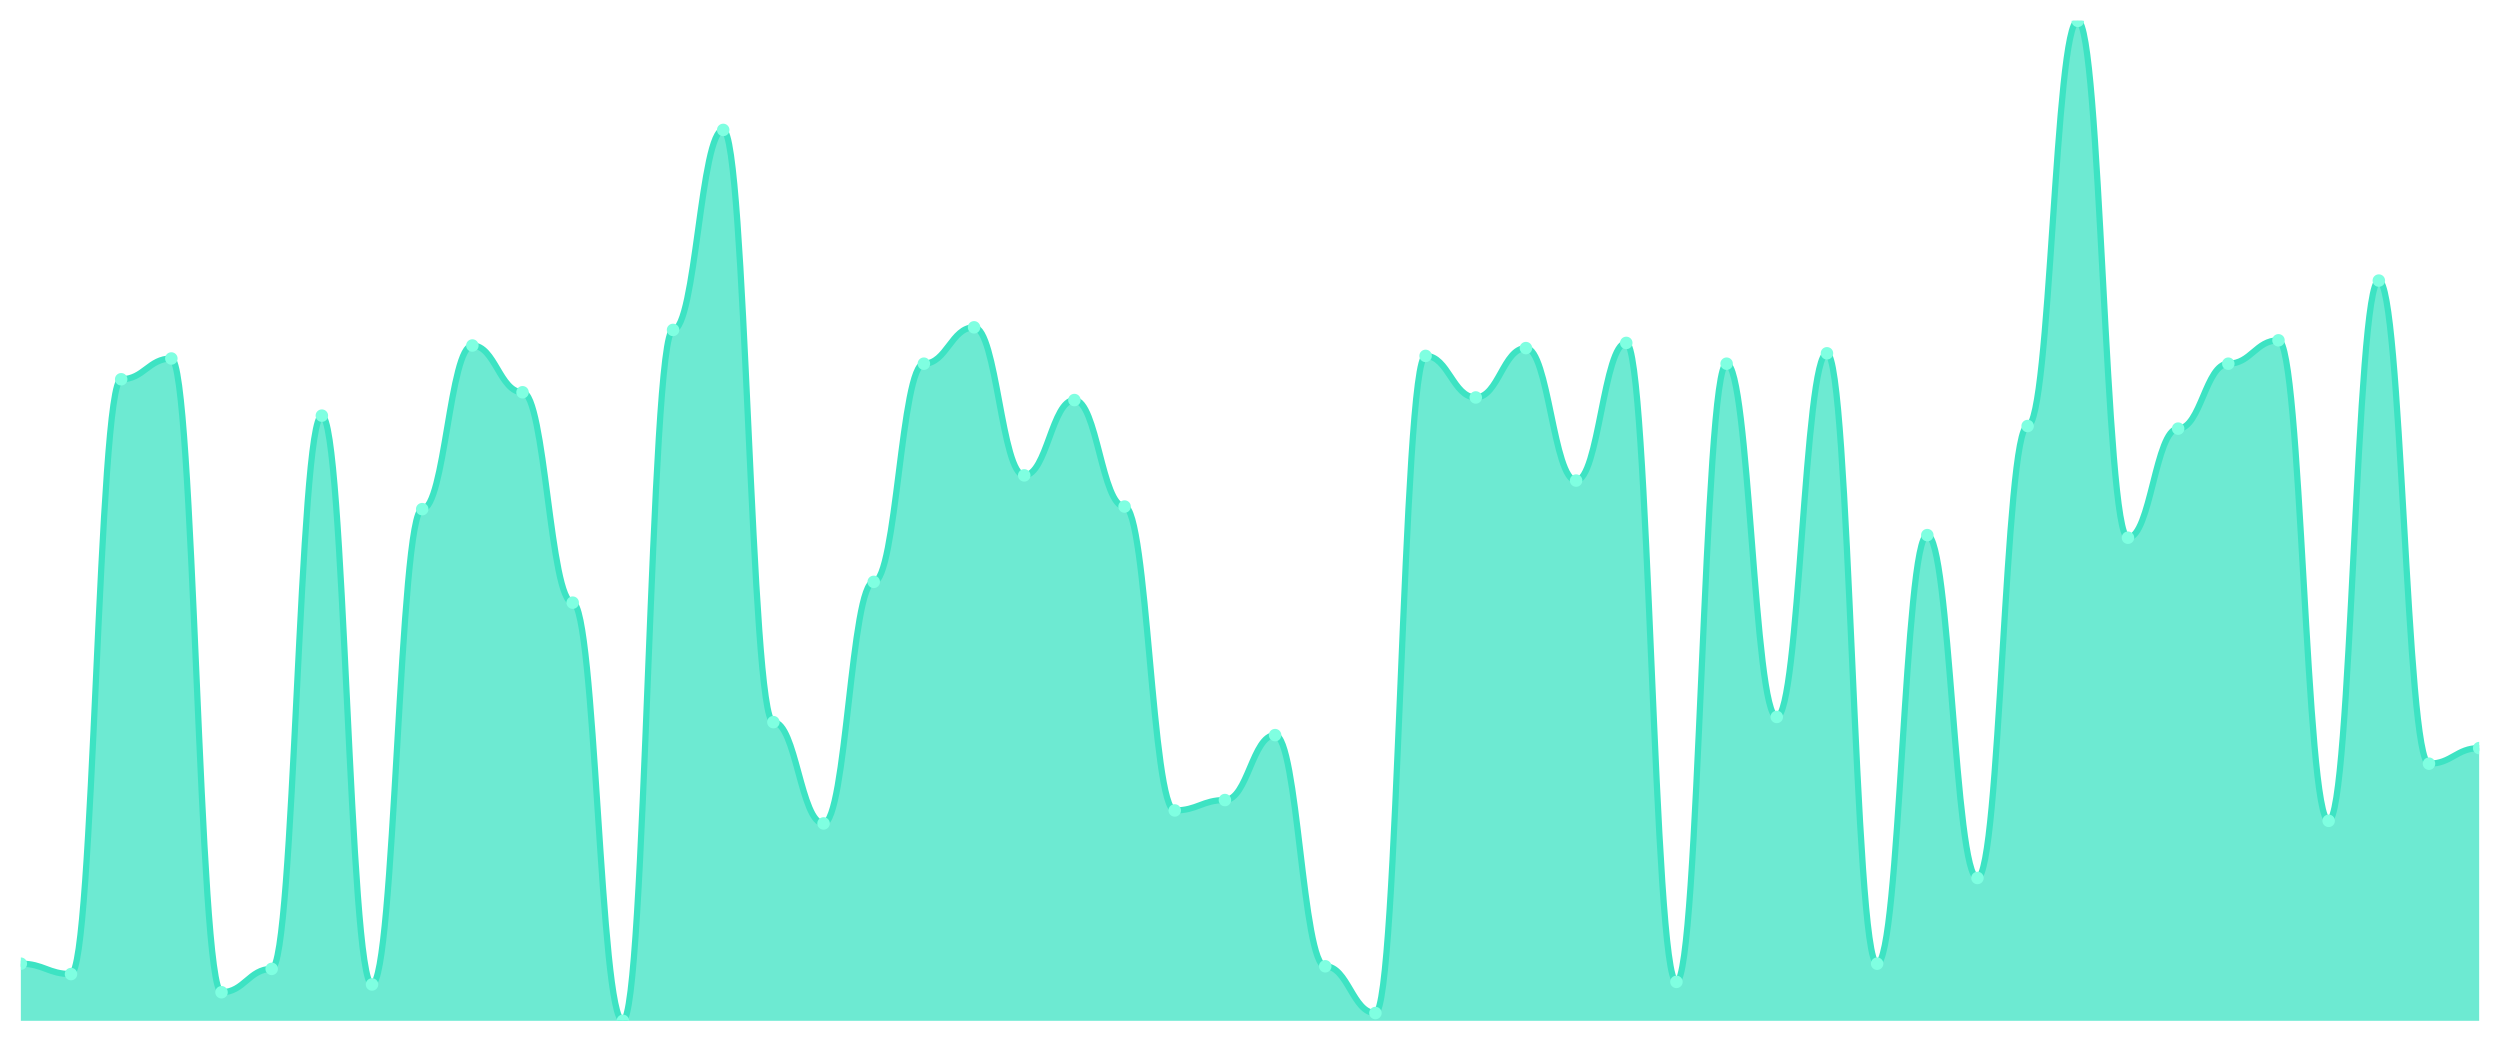
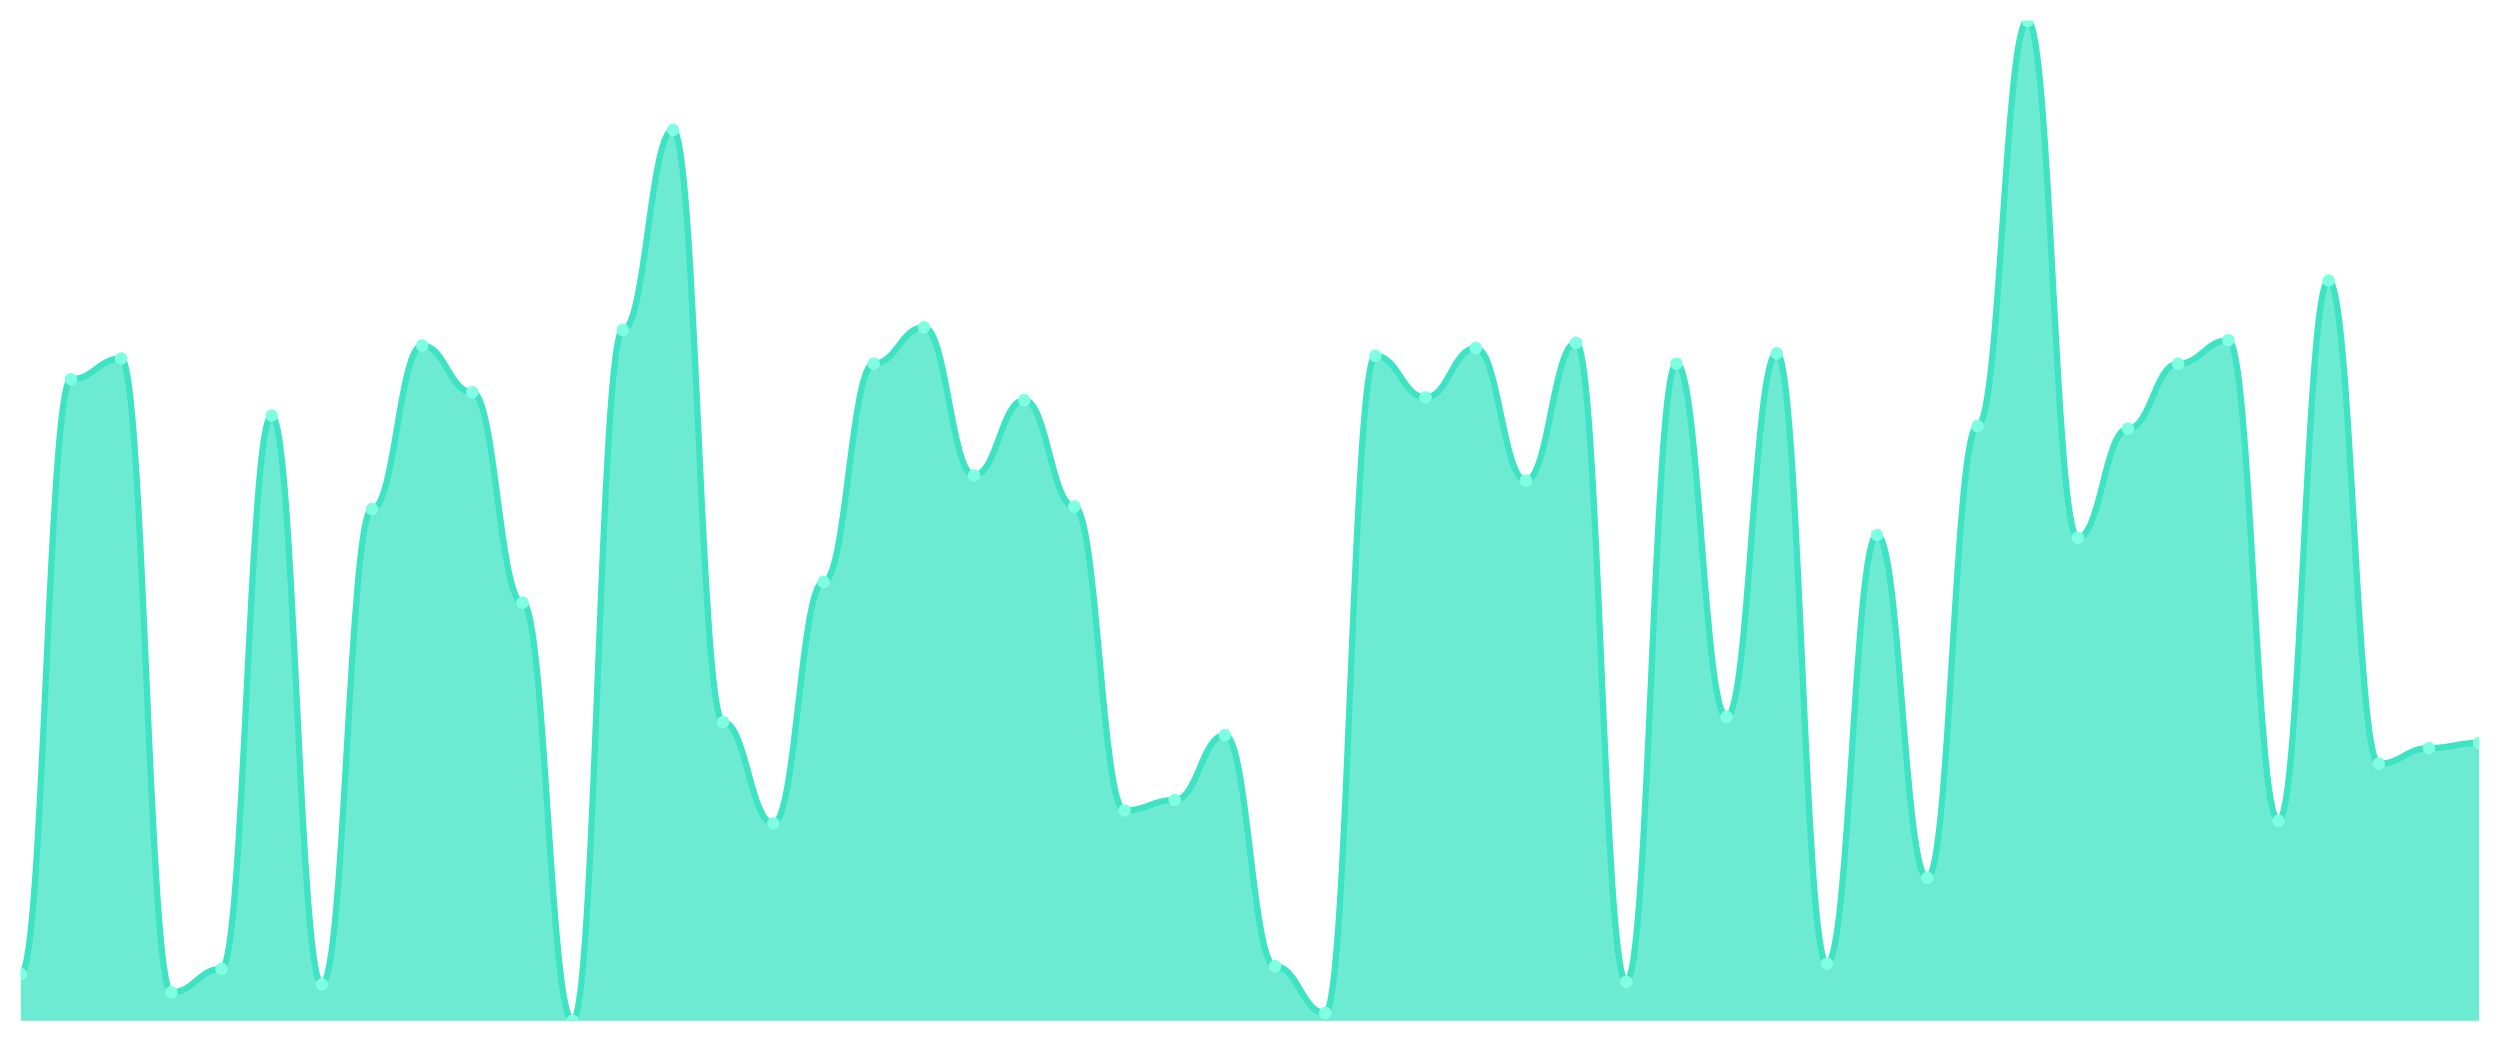
<svg xmlns="http://www.w3.org/2000/svg" viewBox="0 0 1200 500" width="1200" height="500">
  <defs>
    <clipPath id="c">
      <rect x="10" y="10" width="1180" height="480" />
    </clipPath>
  </defs>
  <rect width="1200" height="500" fill="none" />
  <g clip-path="url(#c)">
-     <path d="M 10,490 L 10,462.571 C 20.837,462.571 23.245,467.558 34.082,467.558 C 44.918,467.558 47.327,182.052 58.163,182.052 C 69,182.052 71.408,172.078 82.245,172.078 C 93.082,172.078 95.49,476.286 106.327,476.286 C 117.163,476.286 119.571,465.065 130.408,465.065 C 141.245,465.065 143.653,199.506 154.49,199.506 C 165.327,199.506 167.735,472.545 178.571,472.545 C 189.408,472.545 191.816,244.39 202.653,244.39 C 213.49,244.39 215.898,165.844 226.735,165.844 C 237.571,165.844 239.98,188.286 250.816,188.286 C 261.653,188.286 264.061,289.273 274.898,289.273 C 285.735,289.273 288.143,490 298.98,490 C 309.816,490 312.224,158.364 323.061,158.364 C 333.898,158.364 336.306,62.364 347.143,62.364 C 357.98,62.364 360.388,346.623 371.224,346.623 C 382.061,346.623 384.469,395.247 395.306,395.247 C 406.143,395.247 408.551,279.299 419.388,279.299 C 430.224,279.299 432.633,174.571 443.469,174.571 C 454.306,174.571 456.714,157.117 467.551,157.117 C 478.388,157.117 480.796,228.182 491.633,228.182 C 502.469,228.182 504.878,192.026 515.714,192.026 C 526.551,192.026 528.959,243.143 539.796,243.143 C 550.633,243.143 553.041,389.013 563.878,389.013 C 574.714,389.013 577.122,384.026 587.959,384.026 C 598.796,384.026 601.204,352.857 612.041,352.857 C 622.878,352.857 625.286,463.818 636.122,463.818 C 646.959,463.818 649.367,486.26 660.204,486.26 C 671.041,486.26 673.449,170.831 684.286,170.831 C 695.122,170.831 697.531,190.779 708.367,190.779 C 719.204,190.779 721.612,167.091 732.449,167.091 C 743.286,167.091 745.694,230.675 756.531,230.675 C 767.367,230.675 769.776,164.597 780.612,164.597 C 791.449,164.597 793.857,471.299 804.694,471.299 C 815.531,471.299 817.939,174.571 828.776,174.571 C 839.612,174.571 842.02,344.13 852.857,344.13 C 863.694,344.13 866.102,169.584 876.939,169.584 C 887.776,169.584 890.184,462.571 901.02,462.571 C 911.857,462.571 914.265,256.857 925.102,256.857 C 935.939,256.857 938.347,421.429 949.184,421.429 C 960.02,421.429 962.429,204.494 973.265,204.494 C 984.102,204.494 986.51,10 997.347,10 C 1008.184,10 1010.592,258.104 1021.429,258.104 C 1032.265,258.104 1034.673,205.74 1045.51,205.74 C 1056.347,205.74 1058.755,174.571 1069.592,174.571 C 1080.429,174.571 1082.837,163.351 1093.673,163.351 C 1104.51,163.351 1106.918,394 1117.755,394 C 1128.592,394 1131,134.675 1141.837,134.675 C 1152.673,134.675 1155.082,366.571 1165.918,366.571 C 1176.755,366.571 1179.163,359.091 1190,359.091 L 1190,490 Z" fill="rgba(61,227,195,0.75)" />
-     <path d="M 10,462.571 C 20.837,462.571 23.245,467.558 34.082,467.558 C 44.918,467.558 47.327,182.052 58.163,182.052 C 69,182.052 71.408,172.078 82.245,172.078 C 93.082,172.078 95.49,476.286 106.327,476.286 C 117.163,476.286 119.571,465.065 130.408,465.065 C 141.245,465.065 143.653,199.506 154.49,199.506 C 165.327,199.506 167.735,472.545 178.571,472.545 C 189.408,472.545 191.816,244.39 202.653,244.39 C 213.49,244.39 215.898,165.844 226.735,165.844 C 237.571,165.844 239.98,188.286 250.816,188.286 C 261.653,188.286 264.061,289.273 274.898,289.273 C 285.735,289.273 288.143,490 298.98,490 C 309.816,490 312.224,158.364 323.061,158.364 C 333.898,158.364 336.306,62.364 347.143,62.364 C 357.98,62.364 360.388,346.623 371.224,346.623 C 382.061,346.623 384.469,395.247 395.306,395.247 C 406.143,395.247 408.551,279.299 419.388,279.299 C 430.224,279.299 432.633,174.571 443.469,174.571 C 454.306,174.571 456.714,157.117 467.551,157.117 C 478.388,157.117 480.796,228.182 491.633,228.182 C 502.469,228.182 504.878,192.026 515.714,192.026 C 526.551,192.026 528.959,243.143 539.796,243.143 C 550.633,243.143 553.041,389.013 563.878,389.013 C 574.714,389.013 577.122,384.026 587.959,384.026 C 598.796,384.026 601.204,352.857 612.041,352.857 C 622.878,352.857 625.286,463.818 636.122,463.818 C 646.959,463.818 649.367,486.26 660.204,486.26 C 671.041,486.26 673.449,170.831 684.286,170.831 C 695.122,170.831 697.531,190.779 708.367,190.779 C 719.204,190.779 721.612,167.091 732.449,167.091 C 743.286,167.091 745.694,230.675 756.531,230.675 C 767.367,230.675 769.776,164.597 780.612,164.597 C 791.449,164.597 793.857,471.299 804.694,471.299 C 815.531,471.299 817.939,174.571 828.776,174.571 C 839.612,174.571 842.02,344.13 852.857,344.13 C 863.694,344.13 866.102,169.584 876.939,169.584 C 887.776,169.584 890.184,462.571 901.02,462.571 C 911.857,462.571 914.265,256.857 925.102,256.857 C 935.939,256.857 938.347,421.429 949.184,421.429 C 960.02,421.429 962.429,204.494 973.265,204.494 C 984.102,204.494 986.51,10 997.347,10 C 1008.184,10 1010.592,258.104 1021.429,258.104 C 1032.265,258.104 1034.673,205.74 1045.51,205.74 C 1056.347,205.74 1058.755,174.571 1069.592,174.571 C 1080.429,174.571 1082.837,163.351 1093.673,163.351 C 1104.51,163.351 1106.918,394 1117.755,394 C 1128.592,394 1131,134.675 1141.837,134.675 C 1152.673,134.675 1155.082,366.571 1165.918,366.571 C 1176.755,366.571 1179.163,359.091 1190,359.091" fill="none" stroke="#3de3c3" stroke-width="3" stroke-linecap="round" stroke-linejoin="round" />
-     <circle cx="10" cy="462.571" r="3" fill="#7fffe1" />
-     <circle cx="34.082" cy="467.558" r="3" fill="#7fffe1" />
-     <circle cx="58.163" cy="182.052" r="3" fill="#7fffe1" />
-     <circle cx="82.245" cy="172.078" r="3" fill="#7fffe1" />
-     <circle cx="106.327" cy="476.286" r="3" fill="#7fffe1" />
-     <circle cx="130.408" cy="465.065" r="3" fill="#7fffe1" />
-     <circle cx="154.49" cy="199.506" r="3" fill="#7fffe1" />
-     <circle cx="178.571" cy="472.545" r="3" fill="#7fffe1" />
-     <circle cx="202.653" cy="244.39" r="3" fill="#7fffe1" />
-     <circle cx="226.735" cy="165.844" r="3" fill="#7fffe1" />
-     <circle cx="250.816" cy="188.286" r="3" fill="#7fffe1" />
-     <circle cx="274.898" cy="289.273" r="3" fill="#7fffe1" />
-     <circle cx="298.98" cy="490" r="3" fill="#7fffe1" />
-     <circle cx="323.061" cy="158.364" r="3" fill="#7fffe1" />
-     <circle cx="347.143" cy="62.364" r="3" fill="#7fffe1" />
-     <circle cx="371.224" cy="346.623" r="3" fill="#7fffe1" />
-     <circle cx="395.306" cy="395.247" r="3" fill="#7fffe1" />
-     <circle cx="419.388" cy="279.299" r="3" fill="#7fffe1" />
-     <circle cx="443.469" cy="174.571" r="3" fill="#7fffe1" />
-     <circle cx="467.551" cy="157.117" r="3" fill="#7fffe1" />
-     <circle cx="491.633" cy="228.182" r="3" fill="#7fffe1" />
-     <circle cx="515.714" cy="192.026" r="3" fill="#7fffe1" />
-     <circle cx="539.796" cy="243.143" r="3" fill="#7fffe1" />
-     <circle cx="563.878" cy="389.013" r="3" fill="#7fffe1" />
-     <circle cx="587.959" cy="384.026" r="3" fill="#7fffe1" />
-     <circle cx="612.041" cy="352.857" r="3" fill="#7fffe1" />
-     <circle cx="636.122" cy="463.818" r="3" fill="#7fffe1" />
-     <circle cx="660.204" cy="486.26" r="3" fill="#7fffe1" />
-     <circle cx="684.286" cy="170.831" r="3" fill="#7fffe1" />
-     <circle cx="708.367" cy="190.779" r="3" fill="#7fffe1" />
-     <circle cx="732.449" cy="167.091" r="3" fill="#7fffe1" />
-     <circle cx="756.531" cy="230.675" r="3" fill="#7fffe1" />
-     <circle cx="780.612" cy="164.597" r="3" fill="#7fffe1" />
-     <circle cx="804.694" cy="471.299" r="3" fill="#7fffe1" />
-     <circle cx="828.776" cy="174.571" r="3" fill="#7fffe1" />
-     <circle cx="852.857" cy="344.13" r="3" fill="#7fffe1" />
-     <circle cx="876.939" cy="169.584" r="3" fill="#7fffe1" />
-     <circle cx="901.02" cy="462.571" r="3" fill="#7fffe1" />
-     <circle cx="925.102" cy="256.857" r="3" fill="#7fffe1" />
-     <circle cx="949.184" cy="421.429" r="3" fill="#7fffe1" />
-     <circle cx="973.265" cy="204.494" r="3" fill="#7fffe1" />
-     <circle cx="997.347" cy="10" r="3" fill="#7fffe1" />
-     <circle cx="1021.429" cy="258.104" r="3" fill="#7fffe1" />
-     <circle cx="1045.51" cy="205.74" r="3" fill="#7fffe1" />
-     <circle cx="1069.592" cy="174.571" r="3" fill="#7fffe1" />
-     <circle cx="1093.673" cy="163.351" r="3" fill="#7fffe1" />
-     <circle cx="1117.755" cy="394" r="3" fill="#7fffe1" />
-     <circle cx="1141.837" cy="134.675" r="3" fill="#7fffe1" />
-     <circle cx="1165.918" cy="366.571" r="3" fill="#7fffe1" />
-     <circle cx="1190" cy="359.091" r="3" fill="#7fffe1" />
+     <path d="M 10,490 L 10,467.558 C 20.837,467.558 23.245,182.052 34.082,182.052 C 44.918,182.052 47.327,172.078 58.163,172.078 C 69,172.078 71.408,476.286 82.245,476.286 C 93.082,476.286 95.49,465.065 106.327,465.065 C 117.163,465.065 119.571,199.506 130.408,199.506 C 141.245,199.506 143.653,472.545 154.49,472.545 C 165.327,472.545 167.735,244.39 178.571,244.39 C 189.408,244.39 191.816,165.844 202.653,165.844 C 213.49,165.844 215.898,188.286 226.735,188.286 C 237.571,188.286 239.98,289.273 250.816,289.273 C 261.653,289.273 264.061,490 274.898,490 C 285.735,490 288.143,158.364 298.98,158.364 C 309.816,158.364 312.224,62.364 323.061,62.364 C 333.898,62.364 336.306,346.623 347.143,346.623 C 357.98,346.623 360.388,395.247 371.224,395.247 C 382.061,395.247 384.469,279.299 395.306,279.299 C 406.143,279.299 408.551,174.571 419.388,174.571 C 430.224,174.571 432.633,157.117 443.469,157.117 C 454.306,157.117 456.714,228.182 467.551,228.182 C 478.388,228.182 480.796,192.026 491.633,192.026 C 502.469,192.026 504.878,243.143 515.714,243.143 C 526.551,243.143 528.959,389.013 539.796,389.013 C 550.633,389.013 553.041,384.026 563.878,384.026 C 574.714,384.026 577.122,352.857 587.959,352.857 C 598.796,352.857 601.204,463.818 612.041,463.818 C 622.878,463.818 625.286,486.26 636.122,486.26 C 646.959,486.26 649.367,170.831 660.204,170.831 C 671.041,170.831 673.449,190.779 684.286,190.779 C 695.122,190.779 697.531,167.091 708.367,167.091 C 719.204,167.091 721.612,230.675 732.449,230.675 C 743.286,230.675 745.694,164.597 756.531,164.597 C 767.367,164.597 769.776,471.299 780.612,471.299 C 791.449,471.299 793.857,174.571 804.694,174.571 C 815.531,174.571 817.939,344.13 828.776,344.13 C 839.612,344.13 842.02,169.584 852.857,169.584 C 863.694,169.584 866.102,462.571 876.939,462.571 C 887.776,462.571 890.184,256.857 901.02,256.857 C 911.857,256.857 914.265,421.429 925.102,421.429 C 935.939,421.429 938.347,204.494 949.184,204.494 C 960.02,204.494 962.429,10 973.265,10 C 984.102,10 986.51,258.104 997.347,258.104 C 1008.184,258.104 1010.592,205.74 1021.429,205.74 C 1032.265,205.74 1034.673,174.571 1045.51,174.571 C 1056.347,174.571 1058.755,163.351 1069.592,163.351 C 1080.429,163.351 1082.837,394 1093.673,394 C 1104.51,394 1106.918,134.675 1117.755,134.675 C 1128.592,134.675 1131,366.571 1141.837,366.571 C 1152.673,366.571 1155.082,359.091 1165.918,359.091 C 1176.755,359.091 1179.163,356.597 1190,356.597 L 1190,490 Z" fill="rgba(61,227,195,0.75)" />
+     <path d="M 10,467.558 C 20.837,467.558 23.245,182.052 34.082,182.052 C 44.918,182.052 47.327,172.078 58.163,172.078 C 69,172.078 71.408,476.286 82.245,476.286 C 93.082,476.286 95.49,465.065 106.327,465.065 C 117.163,465.065 119.571,199.506 130.408,199.506 C 141.245,199.506 143.653,472.545 154.49,472.545 C 165.327,472.545 167.735,244.39 178.571,244.39 C 189.408,244.39 191.816,165.844 202.653,165.844 C 213.49,165.844 215.898,188.286 226.735,188.286 C 237.571,188.286 239.98,289.273 250.816,289.273 C 261.653,289.273 264.061,490 274.898,490 C 285.735,490 288.143,158.364 298.98,158.364 C 309.816,158.364 312.224,62.364 323.061,62.364 C 333.898,62.364 336.306,346.623 347.143,346.623 C 357.98,346.623 360.388,395.247 371.224,395.247 C 382.061,395.247 384.469,279.299 395.306,279.299 C 406.143,279.299 408.551,174.571 419.388,174.571 C 430.224,174.571 432.633,157.117 443.469,157.117 C 454.306,157.117 456.714,228.182 467.551,228.182 C 478.388,228.182 480.796,192.026 491.633,192.026 C 502.469,192.026 504.878,243.143 515.714,243.143 C 526.551,243.143 528.959,389.013 539.796,389.013 C 550.633,389.013 553.041,384.026 563.878,384.026 C 574.714,384.026 577.122,352.857 587.959,352.857 C 598.796,352.857 601.204,463.818 612.041,463.818 C 622.878,463.818 625.286,486.26 636.122,486.26 C 646.959,486.26 649.367,170.831 660.204,170.831 C 671.041,170.831 673.449,190.779 684.286,190.779 C 695.122,190.779 697.531,167.091 708.367,167.091 C 719.204,167.091 721.612,230.675 732.449,230.675 C 743.286,230.675 745.694,164.597 756.531,164.597 C 767.367,164.597 769.776,471.299 780.612,471.299 C 791.449,471.299 793.857,174.571 804.694,174.571 C 815.531,174.571 817.939,344.13 828.776,344.13 C 839.612,344.13 842.02,169.584 852.857,169.584 C 863.694,169.584 866.102,462.571 876.939,462.571 C 887.776,462.571 890.184,256.857 901.02,256.857 C 911.857,256.857 914.265,421.429 925.102,421.429 C 935.939,421.429 938.347,204.494 949.184,204.494 C 960.02,204.494 962.429,10 973.265,10 C 984.102,10 986.51,258.104 997.347,258.104 C 1008.184,258.104 1010.592,205.74 1021.429,205.74 C 1032.265,205.74 1034.673,174.571 1045.51,174.571 C 1056.347,174.571 1058.755,163.351 1069.592,163.351 C 1080.429,163.351 1082.837,394 1093.673,394 C 1104.51,394 1106.918,134.675 1117.755,134.675 C 1128.592,134.675 1131,366.571 1141.837,366.571 C 1152.673,366.571 1155.082,359.091 1165.918,359.091 C 1176.755,359.091 1179.163,356.597 1190,356.597" fill="none" stroke="#3de3c3" stroke-width="3" stroke-linecap="round" stroke-linejoin="round" />
+     <circle cx="10" cy="467.558" r="3" fill="#7fffe1" />
+     <circle cx="34.082" cy="182.052" r="3" fill="#7fffe1" />
+     <circle cx="58.163" cy="172.078" r="3" fill="#7fffe1" />
+     <circle cx="82.245" cy="476.286" r="3" fill="#7fffe1" />
+     <circle cx="106.327" cy="465.065" r="3" fill="#7fffe1" />
+     <circle cx="130.408" cy="199.506" r="3" fill="#7fffe1" />
+     <circle cx="154.49" cy="472.545" r="3" fill="#7fffe1" />
+     <circle cx="178.571" cy="244.39" r="3" fill="#7fffe1" />
+     <circle cx="202.653" cy="165.844" r="3" fill="#7fffe1" />
+     <circle cx="226.735" cy="188.286" r="3" fill="#7fffe1" />
+     <circle cx="250.816" cy="289.273" r="3" fill="#7fffe1" />
+     <circle cx="274.898" cy="490" r="3" fill="#7fffe1" />
+     <circle cx="298.98" cy="158.364" r="3" fill="#7fffe1" />
+     <circle cx="323.061" cy="62.364" r="3" fill="#7fffe1" />
+     <circle cx="347.143" cy="346.623" r="3" fill="#7fffe1" />
+     <circle cx="371.224" cy="395.247" r="3" fill="#7fffe1" />
+     <circle cx="395.306" cy="279.299" r="3" fill="#7fffe1" />
+     <circle cx="419.388" cy="174.571" r="3" fill="#7fffe1" />
+     <circle cx="443.469" cy="157.117" r="3" fill="#7fffe1" />
+     <circle cx="467.551" cy="228.182" r="3" fill="#7fffe1" />
+     <circle cx="491.633" cy="192.026" r="3" fill="#7fffe1" />
+     <circle cx="515.714" cy="243.143" r="3" fill="#7fffe1" />
+     <circle cx="539.796" cy="389.013" r="3" fill="#7fffe1" />
+     <circle cx="563.878" cy="384.026" r="3" fill="#7fffe1" />
+     <circle cx="587.959" cy="352.857" r="3" fill="#7fffe1" />
+     <circle cx="612.041" cy="463.818" r="3" fill="#7fffe1" />
+     <circle cx="636.122" cy="486.26" r="3" fill="#7fffe1" />
+     <circle cx="660.204" cy="170.831" r="3" fill="#7fffe1" />
+     <circle cx="684.286" cy="190.779" r="3" fill="#7fffe1" />
+     <circle cx="708.367" cy="167.091" r="3" fill="#7fffe1" />
+     <circle cx="732.449" cy="230.675" r="3" fill="#7fffe1" />
+     <circle cx="756.531" cy="164.597" r="3" fill="#7fffe1" />
+     <circle cx="780.612" cy="471.299" r="3" fill="#7fffe1" />
+     <circle cx="804.694" cy="174.571" r="3" fill="#7fffe1" />
+     <circle cx="828.776" cy="344.13" r="3" fill="#7fffe1" />
+     <circle cx="852.857" cy="169.584" r="3" fill="#7fffe1" />
+     <circle cx="876.939" cy="462.571" r="3" fill="#7fffe1" />
+     <circle cx="901.02" cy="256.857" r="3" fill="#7fffe1" />
+     <circle cx="925.102" cy="421.429" r="3" fill="#7fffe1" />
+     <circle cx="949.184" cy="204.494" r="3" fill="#7fffe1" />
+     <circle cx="973.265" cy="10" r="3" fill="#7fffe1" />
+     <circle cx="997.347" cy="258.104" r="3" fill="#7fffe1" />
+     <circle cx="1021.429" cy="205.74" r="3" fill="#7fffe1" />
+     <circle cx="1045.51" cy="174.571" r="3" fill="#7fffe1" />
+     <circle cx="1069.592" cy="163.351" r="3" fill="#7fffe1" />
+     <circle cx="1093.673" cy="394" r="3" fill="#7fffe1" />
+     <circle cx="1117.755" cy="134.675" r="3" fill="#7fffe1" />
+     <circle cx="1141.837" cy="366.571" r="3" fill="#7fffe1" />
+     <circle cx="1165.918" cy="359.091" r="3" fill="#7fffe1" />
+     <circle cx="1190" cy="356.597" r="3" fill="#7fffe1" />
  </g>
</svg>
